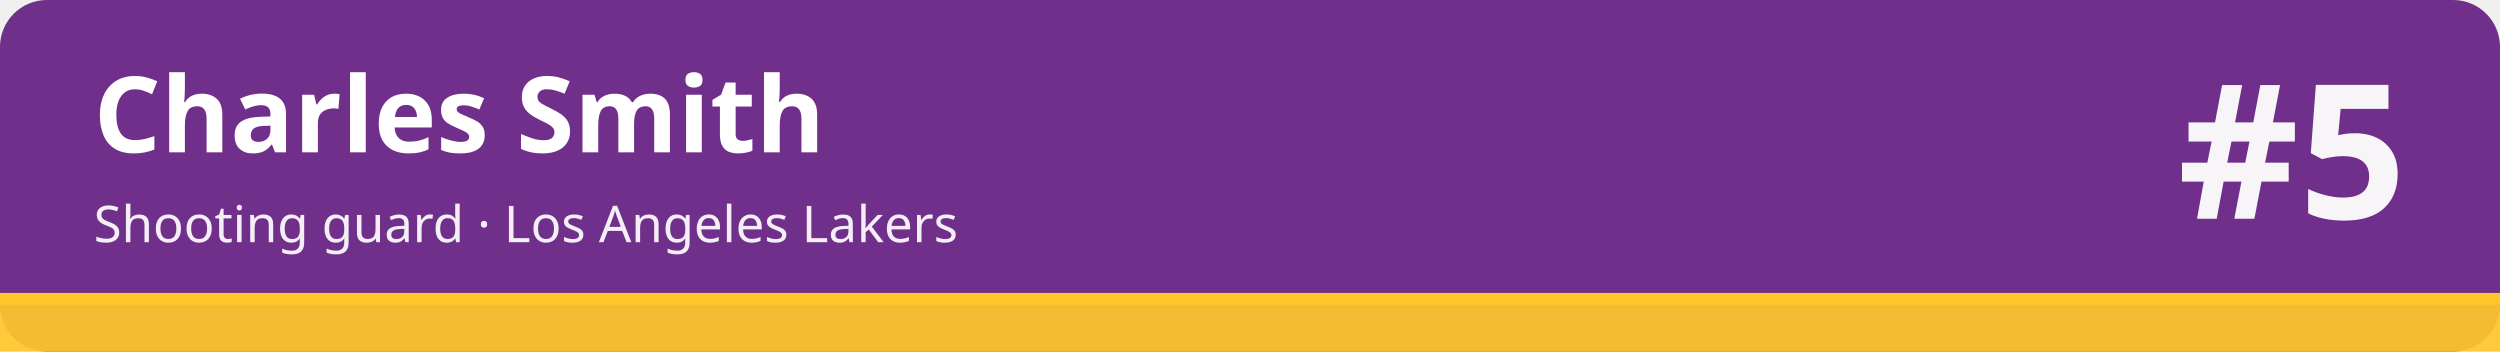
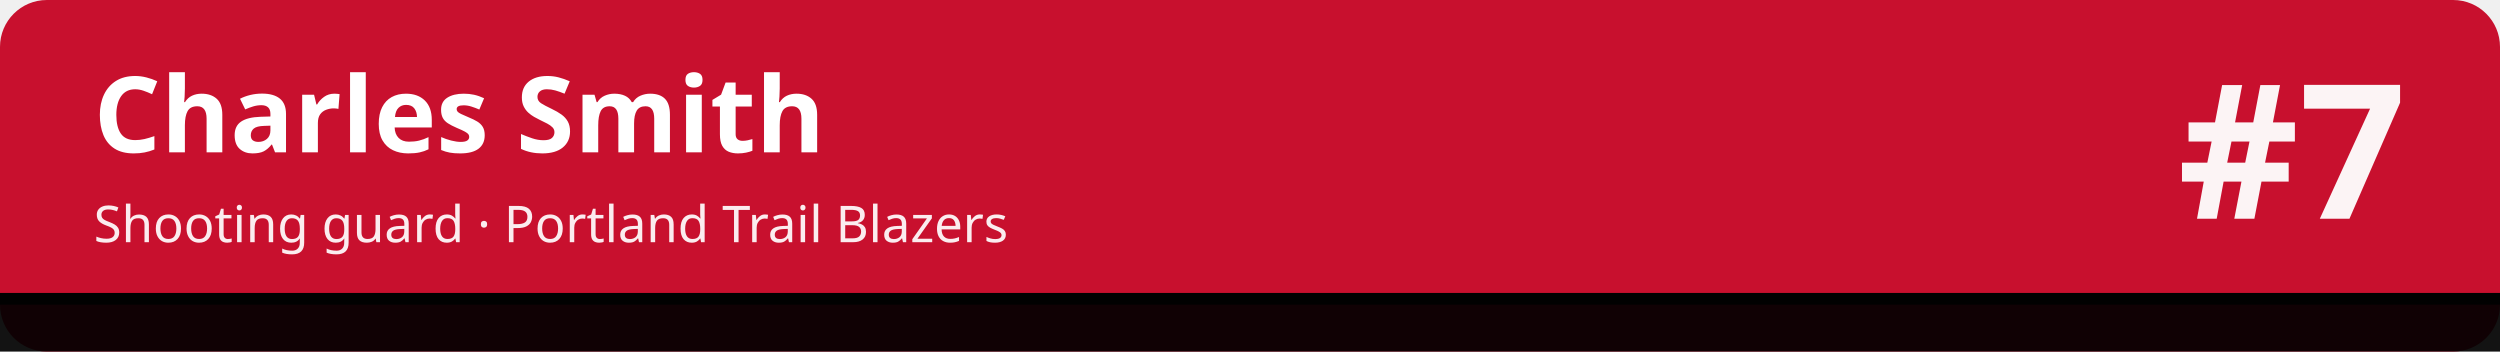
<svg xmlns="http://www.w3.org/2000/svg" width="1280" height="180" viewBox="0 0 1280 180" role="img" aria-labelledby="t d">
-   <rect width="1280" height="180" rx="24" fill="#702f8a" />
-   <rect x="0" y="150" width="1280" height="30" fill="#ffc72c" fill-opacity=".92" />
-   <rect x="0" y="150" width="1280" height="6" fill="#ffc72c" />
+   <rect width="1280" height="180" rx="24" fill="#c8102e" />
+   <rect x="0" y="150" width="1280" height="30" fill="#010101" fill-opacity=".92" />
+   <rect x="0" y="150" width="1280" height="6" fill="#010101" />
  <text x="48" y="78" font-family="sans-serif" font-size="54" font-weight="700" fill="#ffffff">Charles Smith</text>
-   <text x="48" y="124" font-family="sans-serif" font-size="26" fill="#ffffff" fill-opacity=".92">Shooting guard · Los Angeles Lakers</text>
-   <text x="1232" y="112" font-family="sans-serif" font-size="96" font-weight="800" fill="#ffffff" fill-opacity=".95" text-anchor="end">#5</text>
+   <text x="48" y="124" font-family="sans-serif" font-size="26" fill="#ffffff" fill-opacity=".92">Shooting guard · Portland Trail Blazers</text>
+   <text x="1232" y="112" font-family="sans-serif" font-size="96" font-weight="800" fill="#ffffff" fill-opacity=".95" text-anchor="end">#7</text>
</svg>
